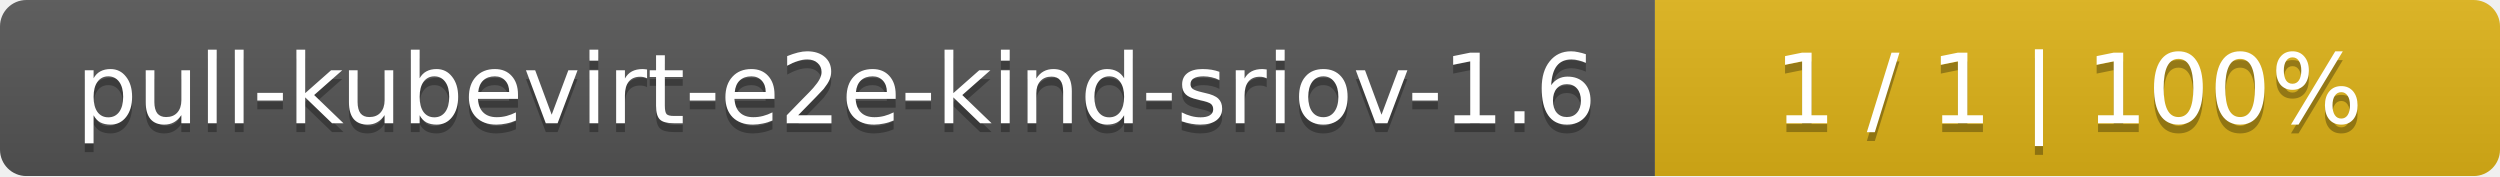
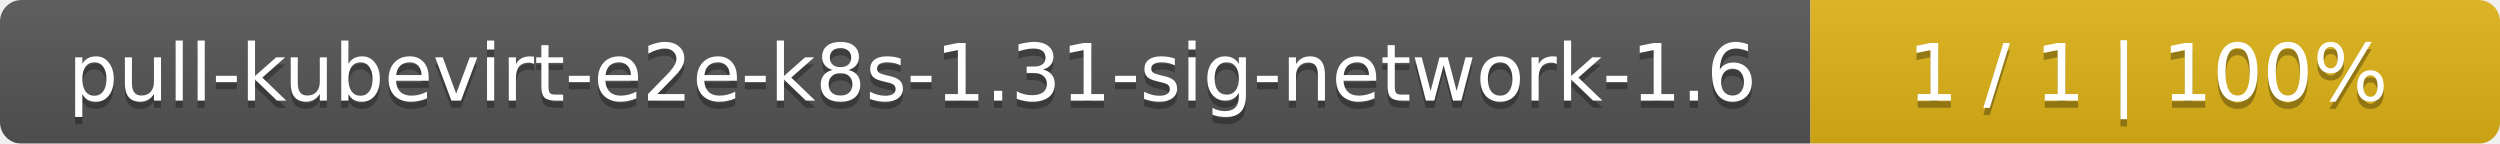
- <svg xmlns="http://www.w3.org/2000/svg" width="284" height="20">
+ <svg xmlns="http://www.w3.org/2000/svg" width="348" height="20">
  <linearGradient id="smooth" x2="0" y2="100%">
    <stop offset="0" stop-color="#bbb" stop-opacity=".1" />
    <stop offset="1" stop-opacity=".1" />
  </linearGradient>
  <mask id="round">
-     <rect width="284" height="20" rx="3" fill="#fff" />
+     <rect width="348" height="20" rx="3" fill="#fff" />
  </mask>
  <g mask="url(#round)">
-     <rect width="188" height="20" fill="#555" />
-     <rect x="188" width="96" height="20" fill="#dfb317" />
-     <rect width="284" height="20" fill="url(#smooth)" />
+     <rect width="252" height="20" fill="#555" />
+     <rect x="252" width="96" height="20" fill="#dfb317" />
+     <rect width="348" height="20" fill="url(#smooth)" />
  </g>
  <g fill="#fff" text-anchor="middle" font-family="DejaVu Sans,Verdana,Geneva,sans-serif" font-size="11">
-     <text x="95" y="15" fill="#010101" fill-opacity=".3">pull-kubevirt-e2e-kind-sriov-1.6</text>
-     <text x="95" y="14">pull-kubevirt-e2e-kind-sriov-1.6</text>
-     <text x="235" y="15" fill="#010101" fill-opacity=".3">1 / 1    |    100%</text>
-     <text x="235" y="14">1 / 1    |    100%</text>
+     <text x="127" y="15" fill="#010101" fill-opacity=".3">pull-kubevirt-e2e-k8s-1.31-sig-network-1.6</text>
+     <text x="127" y="14">pull-kubevirt-e2e-k8s-1.31-sig-network-1.6</text>
+     <text x="299" y="15" fill="#010101" fill-opacity=".3">1 / 1    |    100%</text>
+     <text x="299" y="14">1 / 1    |    100%</text>
  </g>
</svg>
